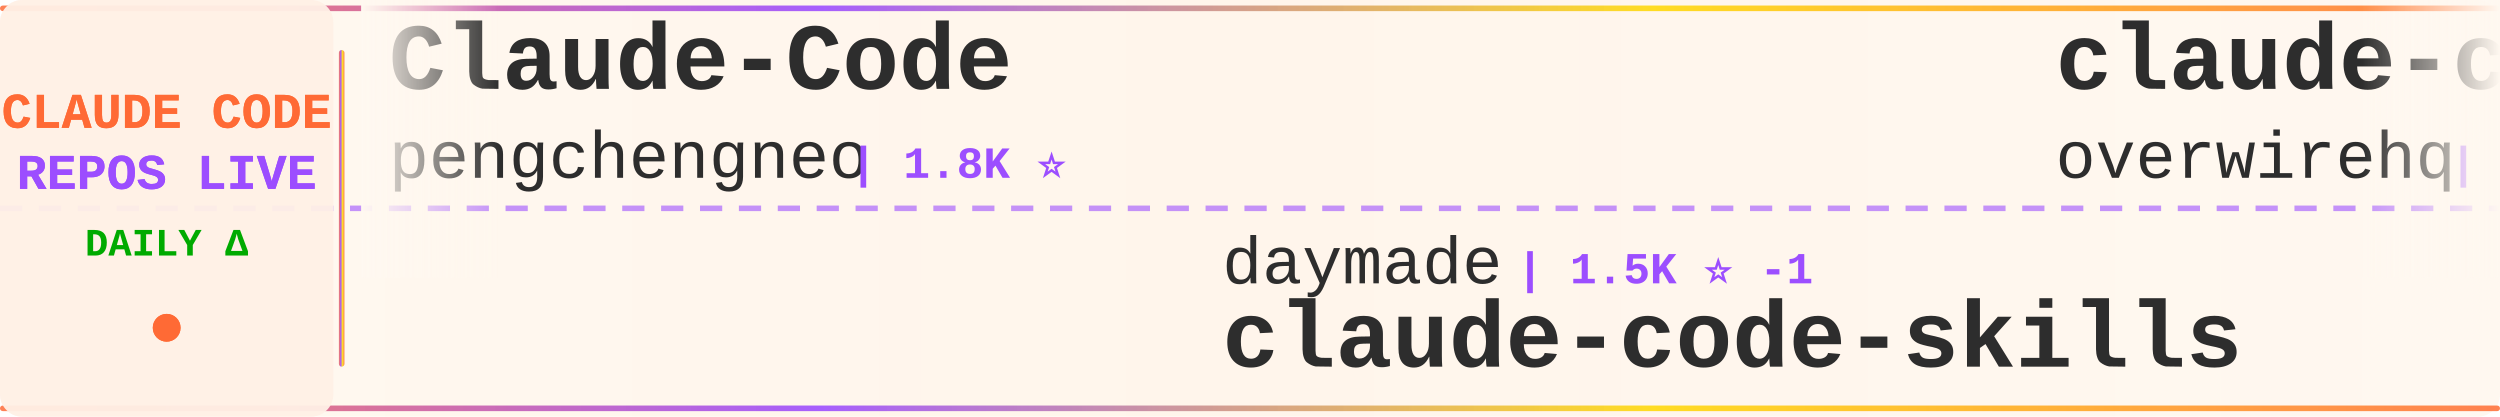
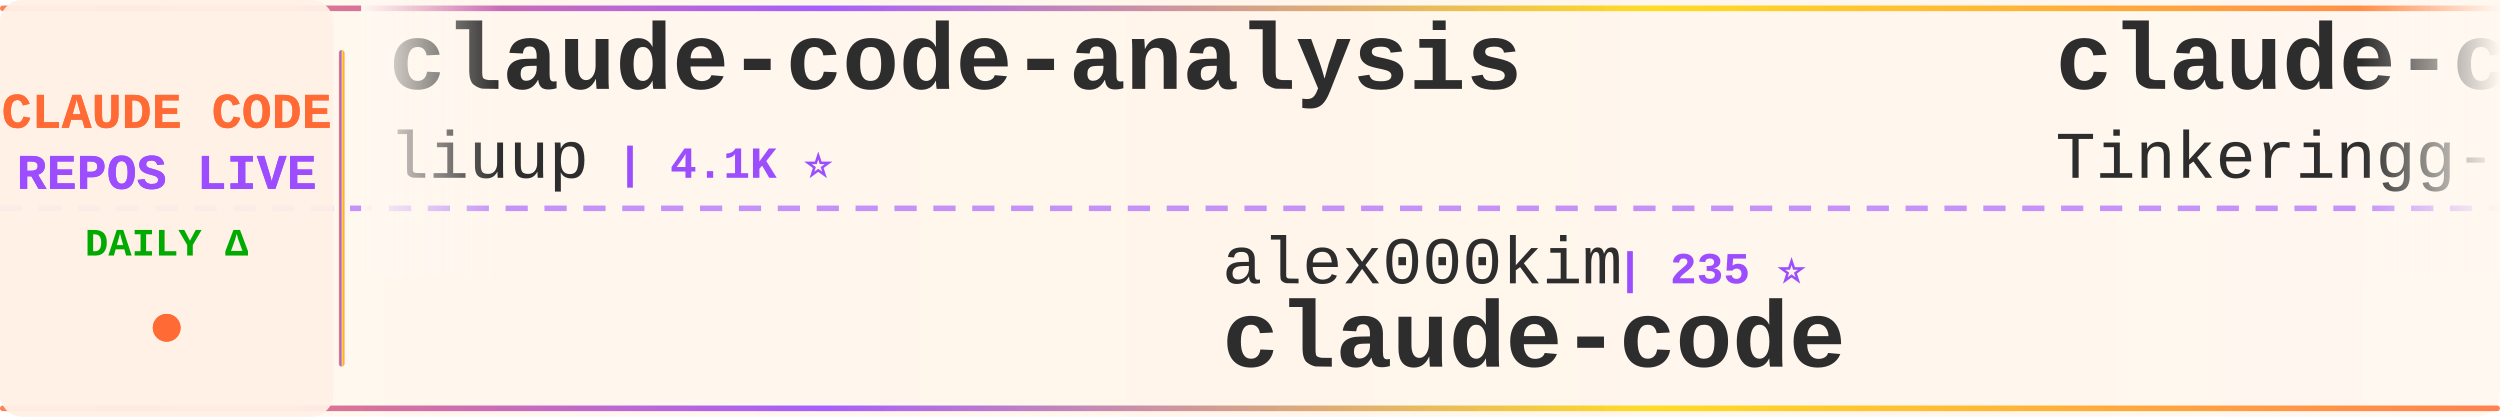
<svg xmlns="http://www.w3.org/2000/svg" width="900" height="150">
  <defs>
    <linearGradient id="tickerBg" x1="0%" y1="0%" x2="100%" y2="0%">
      <stop offset="0%" style="stop-color:#fff8f0;stop-opacity:0.98" />
      <stop offset="50%" style="stop-color:#fff5eb;stop-opacity:1" />
      <stop offset="100%" style="stop-color:#fff8f0;stop-opacity:0.98" />
    </linearGradient>
    <linearGradient id="borderGrad" x1="0%" y1="0%" x2="100%" y2="0%">
      <stop offset="0%" style="stop-color:#FF6B35;stop-opacity:0.85">
        <animate attributeName="stop-opacity" values="0.85;1;0.85" dur="2s" repeatCount="indefinite" />
      </stop>
      <stop offset="33%" style="stop-color:#9C4EFF;stop-opacity:0.9">
        <animate attributeName="stop-opacity" values="0.9;1;0.9" dur="2.2s" repeatCount="indefinite" />
      </stop>
      <stop offset="66%" style="stop-color:#FFD700;stop-opacity:0.85">
        <animate attributeName="stop-opacity" values="0.85;1;0.85" dur="1.8s" repeatCount="indefinite" />
      </stop>
      <stop offset="100%" style="stop-color:#FF6B35;stop-opacity:0.85">
        <animate attributeName="stop-opacity" values="0.85;1;0.85" dur="2s" repeatCount="indefinite" />
      </stop>
    </linearGradient>
    <filter id="textGlow">
      <feGaussianBlur stdDeviation="0.15" result="coloredBlur" />
      <feMerge>
        <feMergeNode in="coloredBlur" />
        <feMergeNode in="SourceGraphic" />
      </feMerge>
    </filter>
    <filter id="metricGlow">
      <feGaussianBlur stdDeviation="0.2" result="coloredBlur" />
      <feMerge>
        <feMergeNode in="coloredBlur" />
        <feMergeNode in="SourceGraphic" />
      </feMerge>
    </filter>
    <linearGradient id="leftFade" x1="0%" y1="0%" x2="100%" y2="0%">
      <stop offset="0%" style="stop-color:#fff8f0;stop-opacity:1" />
      <stop offset="100%" style="stop-color:#fff8f0;stop-opacity:0" />
    </linearGradient>
    <linearGradient id="rightFade" x1="0%" y1="0%" x2="100%" y2="0%">
      <stop offset="0%" style="stop-color:#fff8f0;stop-opacity:0" />
      <stop offset="100%" style="stop-color:#fff8f0;stop-opacity:1" />
    </linearGradient>
  </defs>
  <rect width="900" height="150" fill="url(#tickerBg)" rx="8" />
  <rect x="0" y="2" width="900" height="2" fill="url(#borderGrad)" rx="1" />
  <rect x="0" y="146" width="900" height="2" fill="url(#borderGrad)" rx="1" />
  <line x1="0" y1="75" x2="900" y2="75" stroke="#9C4EFF" stroke-width="2" stroke-dasharray="8 6" opacity="0.6" />
  <rect x="0" y="0" width="120" height="150" fill="#fff0e6" opacity="0.95" rx="8" />
  <text x="60" y="46" font-family="'Courier New', monospace" font-size="18" font-weight="bold" fill="#FF6B35" text-anchor="middle" filter="url(#textGlow)">
    CLAUDE CODE
  </text>
  <text x="60" y="68" font-family="'Courier New', monospace" font-size="18" font-weight="bold" fill="#9C4EFF" text-anchor="middle" filter="url(#textGlow)">
    REPOS LIVE
  </text>
  <text x="60" y="92" font-family="'Courier New', monospace" font-size="14" font-weight="bold" fill="#00aa00" text-anchor="middle">
    DAILY Δ
  </text>
  <circle cx="60" cy="118" r="5" fill="#FF6B35" filter="url(#metricGlow)">
    <animate attributeName="r" values="4;6;4" dur="1.5s" repeatCount="indefinite" />
    <animate attributeName="opacity" values="0.6;1;0.6" dur="1.5s" repeatCount="indefinite" />
  </circle>
  <rect x="122" y="18" width="2" height="114" fill="url(#borderGrad)" rx="1" />
  <clipPath id="tickerClip">
    <rect x="130" y="0" width="770" height="150" />
  </clipPath>
  <g clip-path="url(#tickerClip)">
    <g id="tickerItems">
      <animateTransform attributeName="transform" attributeType="XML" type="translate" from="0 0" to="-3000 0" dur="54s" repeatCount="indefinite" />
      <g transform="translate(0, 0)">
-         <text x="140" y="32" font-family="'Courier New', monospace" font-size="34" font-weight="bold" fill="#2d2d2d">Claude-Code</text>
-         <text x="140" y="64" font-family="'Courier New', monospace" font-size="24" font-weight="normal" fill="#2d2d2d" opacity="1.0">pengchengneo</text>
-         <text x="306" y="64" font-family="'Courier New', monospace" font-size="16" font-weight="bold" fill="#9C4EFF"> | 1.8K ⭐</text>
+         <text x="140" y="32" font-family="'Courier New', monospace" font-size="34" font-weight="bold" fill="#2d2d2d">claude-code-analysis</text>
+         <text x="140" y="64" font-family="'Courier New', monospace" font-size="24" font-weight="normal" fill="#2d2d2d" opacity="1.0">liuup</text>
+         <text x="222" y="64" font-family="'Courier New', monospace" font-size="16" font-weight="bold" fill="#9C4EFF"> | 4.1K ⭐</text>
      </g>
      <g transform="translate(300, 0)">
-         <text x="140" y="102" font-family="'Courier New', monospace" font-size="24" font-weight="normal" fill="#2d2d2d" opacity="1.0">daymade</text>
-         <text x="246" y="102" font-family="'Courier New', monospace" font-size="16" font-weight="bold" fill="#9C4EFF"> | 1.5K ⭐ -1</text>
-         <text x="140" y="132" font-family="'Courier New', monospace" font-size="34" font-weight="bold" fill="#2d2d2d">claude-code-skills</text>
+         <text x="140" y="102" font-family="'Courier New', monospace" font-size="24" font-weight="normal" fill="#2d2d2d" opacity="1.0">alex000kim</text>
+         <text x="282" y="102" font-family="'Courier New', monospace" font-size="16" font-weight="bold" fill="#9C4EFF"> | 235 ⭐</text>
+         <text x="140" y="132" font-family="'Courier New', monospace" font-size="34" font-weight="bold" fill="#2d2d2d">claude-code</text>
      </g>
      <g transform="translate(600, 0)">
-         <text x="140" y="32" font-family="'Courier New', monospace" font-size="34" font-weight="bold" fill="#2d2d2d">claude-code-telegram</text>
-         <text x="140" y="64" font-family="'Courier New', monospace" font-size="24" font-weight="normal" fill="#2d2d2d" opacity="1.0">overwirehq</text>
-         <text x="282" y="64" font-family="'Courier New', monospace" font-size="16" font-weight="bold" fill="#9C4EFF"> | 2.8K ⭐</text>
+         <text x="140" y="32" font-family="'Courier New', monospace" font-size="34" font-weight="bold" fill="#2d2d2d">claude-code</text>
+         <text x="140" y="64" font-family="'Courier New', monospace" font-size="24" font-weight="normal" fill="#2d2d2d" opacity="1.0">Tinkeringg-Lab</text>
+         <text x="330" y="64" font-family="'Courier New', monospace" font-size="16" font-weight="bold" fill="#9C4EFF"> | 216 ⭐</text>
      </g>
      <g transform="translate(900, 0)">
-         <text x="140" y="102" font-family="'Courier New', monospace" font-size="24" font-weight="normal" fill="#2d2d2d" opacity="1.0">RishabhK103</text>
-         <text x="294" y="102" font-family="'Courier New', monospace" font-size="16" font-weight="bold" fill="#9C4EFF"> | 112 ⭐</text>
+         <text x="140" y="102" font-family="'Courier New', monospace" font-size="24" font-weight="normal" fill="#2d2d2d" opacity="1.0">anthropics</text>
+         <text x="282" y="102" font-family="'Courier New', monospace" font-size="16" font-weight="bold" fill="#9C4EFF"> | 155.7K ⭐ +41</text>
        <text x="140" y="132" font-family="'Courier New', monospace" font-size="34" font-weight="bold" fill="#2d2d2d">claude-code</text>
      </g>
      <g transform="translate(1200, 0)">
-         <text x="140" y="32" font-family="'Courier New', monospace" font-size="34" font-weight="bold" fill="#2d2d2d">claude-code-rust</text>
-         <text x="140" y="64" font-family="'Courier New', monospace" font-size="24" font-weight="normal" fill="#2d2d2d" opacity="1.0">lorryjovens-hub</text>
-         <text x="342" y="64" font-family="'Courier New', monospace" font-size="16" font-weight="bold" fill="#9C4EFF"> | 1.7K ⭐</text>
+         <text x="140" y="32" font-family="'Courier New', monospace" font-size="34" font-weight="bold" fill="#2d2d2d">claude-code-tips</text>
+         <text x="140" y="64" font-family="'Courier New', monospace" font-size="24" font-weight="normal" fill="#2d2d2d" opacity="1.0">ykdojo</text>
+         <text x="234" y="64" font-family="'Courier New', monospace" font-size="16" font-weight="bold" fill="#9C4EFF"> | 10.3K ⭐ +1</text>
      </g>
      <g transform="translate(1500, 0)">
-         <text x="140" y="102" font-family="'Courier New', monospace" font-size="24" font-weight="normal" fill="#2d2d2d" opacity="1.0">1rgs</text>
-         <text x="210" y="102" font-family="'Courier New', monospace" font-size="16" font-weight="bold" fill="#9C4EFF"> | 3.8K ⭐</text>
-         <text x="140" y="132" font-family="'Courier New', monospace" font-size="34" font-weight="bold" fill="#2d2d2d">claude-code-proxy</text>
+         <text x="140" y="102" font-family="'Courier New', monospace" font-size="24" font-weight="normal" fill="#2d2d2d" opacity="1.0">Donchitos</text>
+         <text x="270" y="102" font-family="'Courier New', monospace" font-size="16" font-weight="bold" fill="#9C4EFF"> | 39.5K ⭐ +95</text>
+         <text x="140" y="132" font-family="'Courier New', monospace" font-size="34" font-weight="bold" fill="#2d2d2d">Claude-Code-Game-Studios</text>
      </g>
      <g transform="translate(1800, 0)">
-         <text x="140" y="32" font-family="'Courier New', monospace" font-size="34" font-weight="bold" fill="#2d2d2d">claude-code</text>
-         <text x="140" y="64" font-family="'Courier New', monospace" font-size="24" font-weight="normal" fill="#2d2d2d" opacity="1.0">mehmoodosman</text>
-         <text x="306" y="64" font-family="'Courier New', monospace" font-size="16" font-weight="bold" fill="#9C4EFF"> | 172 ⭐</text>
+         <text x="140" y="32" font-family="'Courier New', monospace" font-size="34" font-weight="bold" fill="#2d2d2d">Claude-Code</text>
+         <text x="140" y="64" font-family="'Courier New', monospace" font-size="24" font-weight="normal" fill="#2d2d2d" opacity="1.0">KPR111</text>
+         <text x="234" y="64" font-family="'Courier New', monospace" font-size="16" font-weight="bold" fill="#9C4EFF"> | 18 ⭐</text>
      </g>
      <g transform="translate(2100, 0)">
-         <text x="140" y="102" font-family="'Courier New', monospace" font-size="24" font-weight="normal" fill="#2d2d2d" opacity="1.0">Donchitos</text>
-         <text x="270" y="102" font-family="'Courier New', monospace" font-size="16" font-weight="bold" fill="#9C4EFF"> | 39.4K ⭐ +85</text>
-         <text x="140" y="132" font-family="'Courier New', monospace" font-size="34" font-weight="bold" fill="#2d2d2d">Claude-Code-Game-Studios</text>
+         <text x="140" y="102" font-family="'Courier New', monospace" font-size="24" font-weight="normal" fill="#2d2d2d" opacity="1.0">zebbern</text>
+         <text x="246" y="102" font-family="'Courier New', monospace" font-size="16" font-weight="bold" fill="#9C4EFF"> | 4.7K ⭐ +1</text>
+         <text x="140" y="132" font-family="'Courier New', monospace" font-size="34" font-weight="bold" fill="#2d2d2d">claude-code-guide</text>
      </g>
      <g transform="translate(2400, 0)">
-         <text x="140" y="32" font-family="'Courier New', monospace" font-size="34" font-weight="bold" fill="#2d2d2d">claude-code</text>
-         <text x="140" y="64" font-family="'Courier New', monospace" font-size="24" font-weight="normal" fill="#2d2d2d" opacity="1.0">T-Lab-CUHKSZ</text>
-         <text x="306" y="64" font-family="'Courier New', monospace" font-size="16" font-weight="bold" fill="#9C4EFF"> | 328 ⭐</text>
+         <text x="140" y="32" font-family="'Courier New', monospace" font-size="34" font-weight="bold" fill="#2d2d2d">everything-claude-code-z...</text>
+         <text x="140" y="64" font-family="'Courier New', monospace" font-size="24" font-weight="normal" fill="#2d2d2d" opacity="1.0">xu-xiang</text>
+         <text x="258" y="64" font-family="'Courier New', monospace" font-size="16" font-weight="bold" fill="#9C4EFF"> | 2.0K ⭐ +1</text>
      </g>
      <g transform="translate(2700, 0)">
-         <text x="140" y="102" font-family="'Courier New', monospace" font-size="24" font-weight="normal" fill="#2d2d2d" opacity="1.0">disler</text>
-         <text x="234" y="102" font-family="'Courier New', monospace" font-size="16" font-weight="bold" fill="#9C4EFF"> | 1.7K ⭐</text>
-         <text x="140" y="132" font-family="'Courier New', monospace" font-size="34" font-weight="bold" fill="#2d2d2d">pi-vs-claude-code</text>
+         <text x="140" y="102" font-family="'Courier New', monospace" font-size="24" font-weight="normal" fill="#2d2d2d" opacity="1.0">Pimzino</text>
+         <text x="246" y="102" font-family="'Courier New', monospace" font-size="16" font-weight="bold" fill="#9C4EFF"> | 3.9K ⭐ +1</text>
+         <text x="140" y="132" font-family="'Courier New', monospace" font-size="34" font-weight="bold" fill="#2d2d2d">claude-code-spec-workflo...</text>
      </g>
      <g transform="translate(3000, 0)">
-         <text x="140" y="32" font-family="'Courier New', monospace" font-size="34" font-weight="bold" fill="#2d2d2d">Claude-Code</text>
-         <text x="140" y="64" font-family="'Courier New', monospace" font-size="24" font-weight="normal" fill="#2d2d2d" opacity="1.0">pengchengneo</text>
-         <text x="306" y="64" font-family="'Courier New', monospace" font-size="16" font-weight="bold" fill="#9C4EFF"> | 1.8K ⭐</text>
+         <text x="140" y="32" font-family="'Courier New', monospace" font-size="34" font-weight="bold" fill="#2d2d2d">claude-code-analysis</text>
+         <text x="140" y="64" font-family="'Courier New', monospace" font-size="24" font-weight="normal" fill="#2d2d2d" opacity="1.0">liuup</text>
+         <text x="222" y="64" font-family="'Courier New', monospace" font-size="16" font-weight="bold" fill="#9C4EFF"> | 4.1K ⭐</text>
      </g>
      <g transform="translate(3300, 0)">
-         <text x="140" y="102" font-family="'Courier New', monospace" font-size="24" font-weight="normal" fill="#2d2d2d" opacity="1.0">daymade</text>
-         <text x="246" y="102" font-family="'Courier New', monospace" font-size="16" font-weight="bold" fill="#9C4EFF"> | 1.5K ⭐ -1</text>
-         <text x="140" y="132" font-family="'Courier New', monospace" font-size="34" font-weight="bold" fill="#2d2d2d">claude-code-skills</text>
+         <text x="140" y="102" font-family="'Courier New', monospace" font-size="24" font-weight="normal" fill="#2d2d2d" opacity="1.0">alex000kim</text>
+         <text x="282" y="102" font-family="'Courier New', monospace" font-size="16" font-weight="bold" fill="#9C4EFF"> | 235 ⭐</text>
+         <text x="140" y="132" font-family="'Courier New', monospace" font-size="34" font-weight="bold" fill="#2d2d2d">claude-code</text>
      </g>
      <g transform="translate(3600, 0)">
-         <text x="140" y="32" font-family="'Courier New', monospace" font-size="34" font-weight="bold" fill="#2d2d2d">claude-code-telegram</text>
-         <text x="140" y="64" font-family="'Courier New', monospace" font-size="24" font-weight="normal" fill="#2d2d2d" opacity="1.0">overwirehq</text>
-         <text x="282" y="64" font-family="'Courier New', monospace" font-size="16" font-weight="bold" fill="#9C4EFF"> | 2.8K ⭐</text>
+         <text x="140" y="32" font-family="'Courier New', monospace" font-size="34" font-weight="bold" fill="#2d2d2d">claude-code</text>
+         <text x="140" y="64" font-family="'Courier New', monospace" font-size="24" font-weight="normal" fill="#2d2d2d" opacity="1.0">Tinkeringg-Lab</text>
+         <text x="330" y="64" font-family="'Courier New', monospace" font-size="16" font-weight="bold" fill="#9C4EFF"> | 216 ⭐</text>
      </g>
      <g transform="translate(3900, 0)">
-         <text x="140" y="102" font-family="'Courier New', monospace" font-size="24" font-weight="normal" fill="#2d2d2d" opacity="1.0">RishabhK103</text>
-         <text x="294" y="102" font-family="'Courier New', monospace" font-size="16" font-weight="bold" fill="#9C4EFF"> | 112 ⭐</text>
+         <text x="140" y="102" font-family="'Courier New', monospace" font-size="24" font-weight="normal" fill="#2d2d2d" opacity="1.0">anthropics</text>
+         <text x="282" y="102" font-family="'Courier New', monospace" font-size="16" font-weight="bold" fill="#9C4EFF"> | 155.7K ⭐ +41</text>
        <text x="140" y="132" font-family="'Courier New', monospace" font-size="34" font-weight="bold" fill="#2d2d2d">claude-code</text>
      </g>
    </g>
  </g>
  <rect x="130" y="0" width="50" height="100" fill="url(#leftFade)" />
  <rect x="850" y="0" width="50" height="100" fill="url(#rightFade)" />
</svg>
